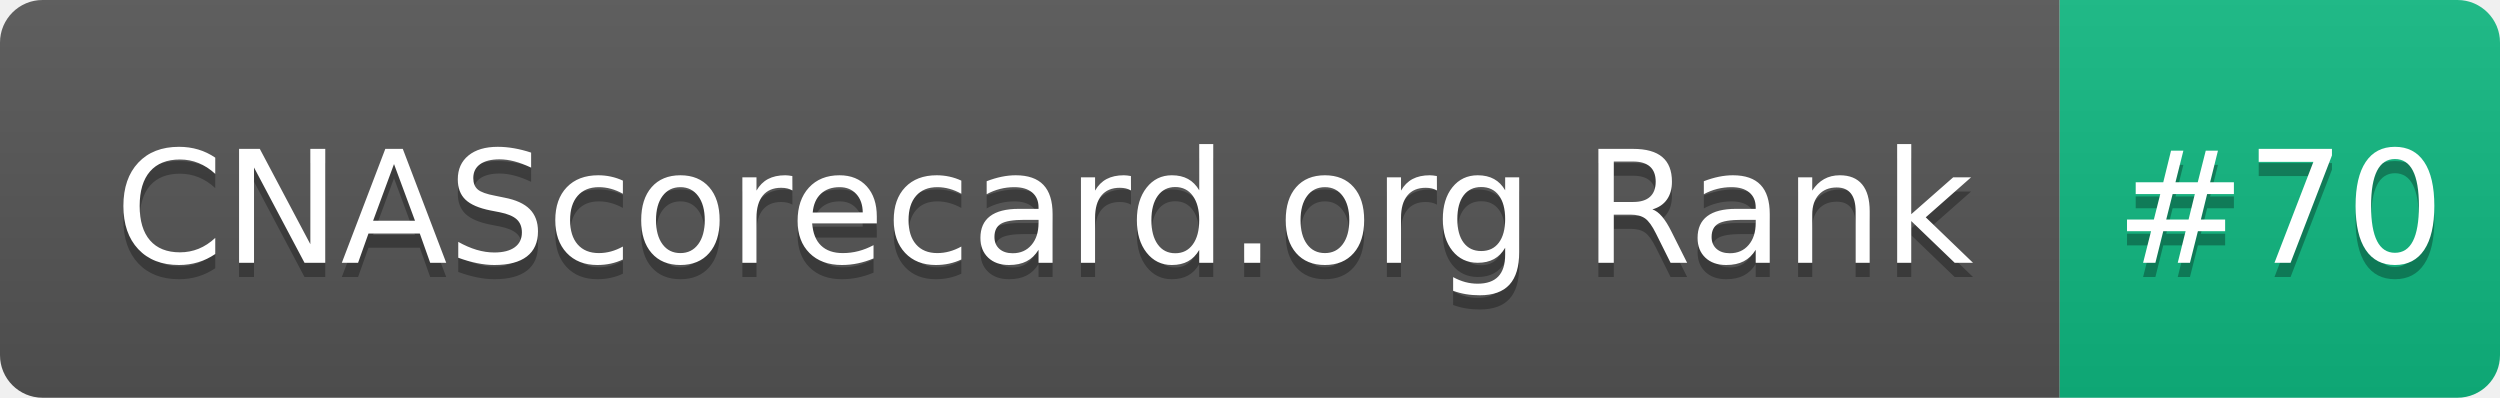
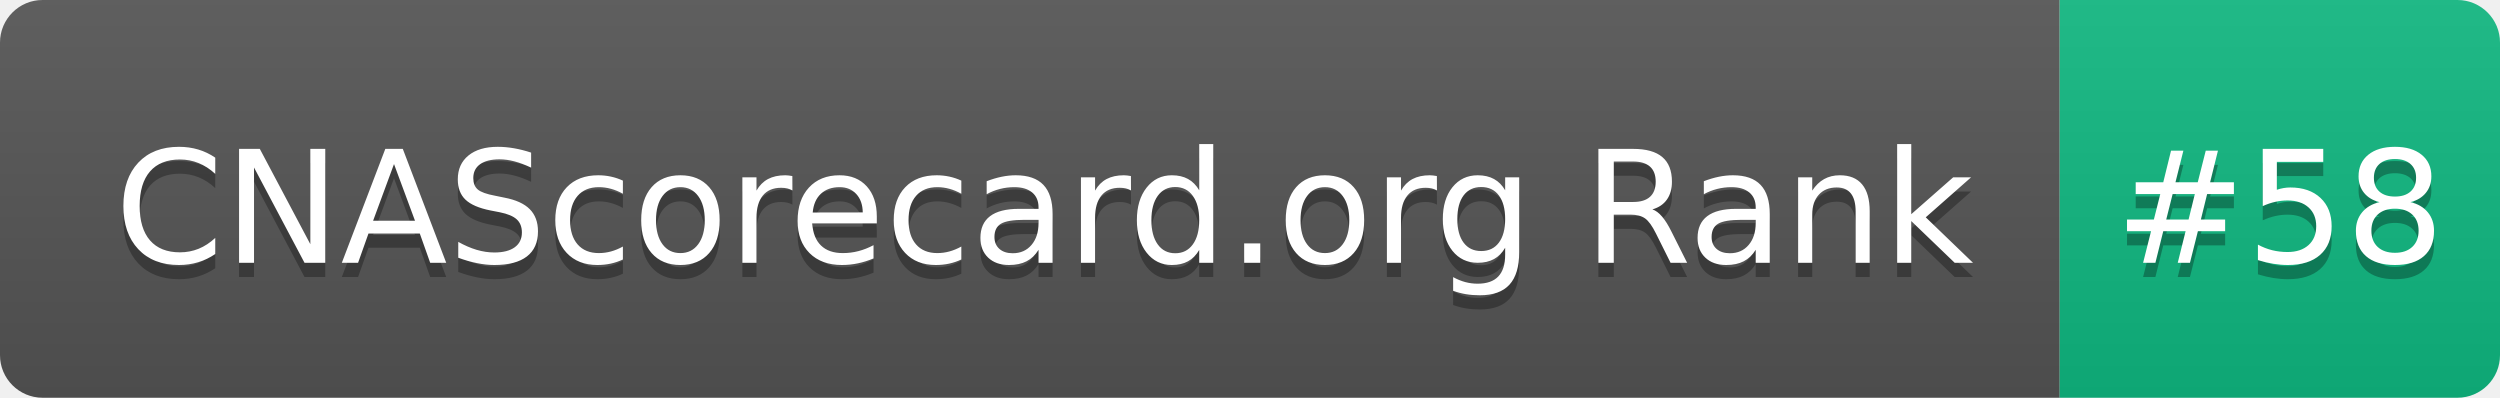
- <svg xmlns="http://www.w3.org/2000/svg" width="176" height="28" role="img" aria-label="CNAScorecard.org Rank: #70">
+ <svg xmlns="http://www.w3.org/2000/svg" width="176" height="28" role="img" aria-label="CNAScorecard.org Rank: #58">
  <linearGradient id="s" x2="0" y2="100%">
    <stop offset="0" stop-color="#bbb" stop-opacity=".1" />
    <stop offset="1" stop-opacity=".1" />
  </linearGradient>
  <clipPath id="r">
    <rect width="176" height="28" rx="3" fill="#fff" />
  </clipPath>
  <g clip-path="url(#r)">
    <rect width="145" height="28" fill="#555" />
    <rect x="145" width="31" height="28" fill="#10B981" />
    <rect width="176" height="28" fill="url(#s)" />
  </g>
  <g fill="#fff" text-anchor="middle" font-family="Verdana,Geneva,DejaVu Sans,sans-serif" text-rendering="geometricPrecision" font-size="110">
    <text aria-hidden="true" x="735" y="195" fill="#010101" fill-opacity=".3" transform="scale(.1)" textLength="1350">CNAScorecard.org Rank</text>
    <text x="735" y="185" transform="scale(.1)" fill="#fff" textLength="1350">CNAScorecard.org Rank</text>
-     <text aria-hidden="true" x="1605" y="195" fill="#010101" fill-opacity=".3" transform="scale(.1)" textLength="210">#70</text>
-     <text x="1605" y="185" transform="scale(.1)" fill="#fff" textLength="210">#70</text>
+     <text aria-hidden="true" x="1605" y="195" fill="#010101" fill-opacity=".3" transform="scale(.1)" textLength="210">#58</text>
+     <text x="1605" y="185" transform="scale(.1)" fill="#fff" textLength="210">#58</text>
  </g>
</svg>
